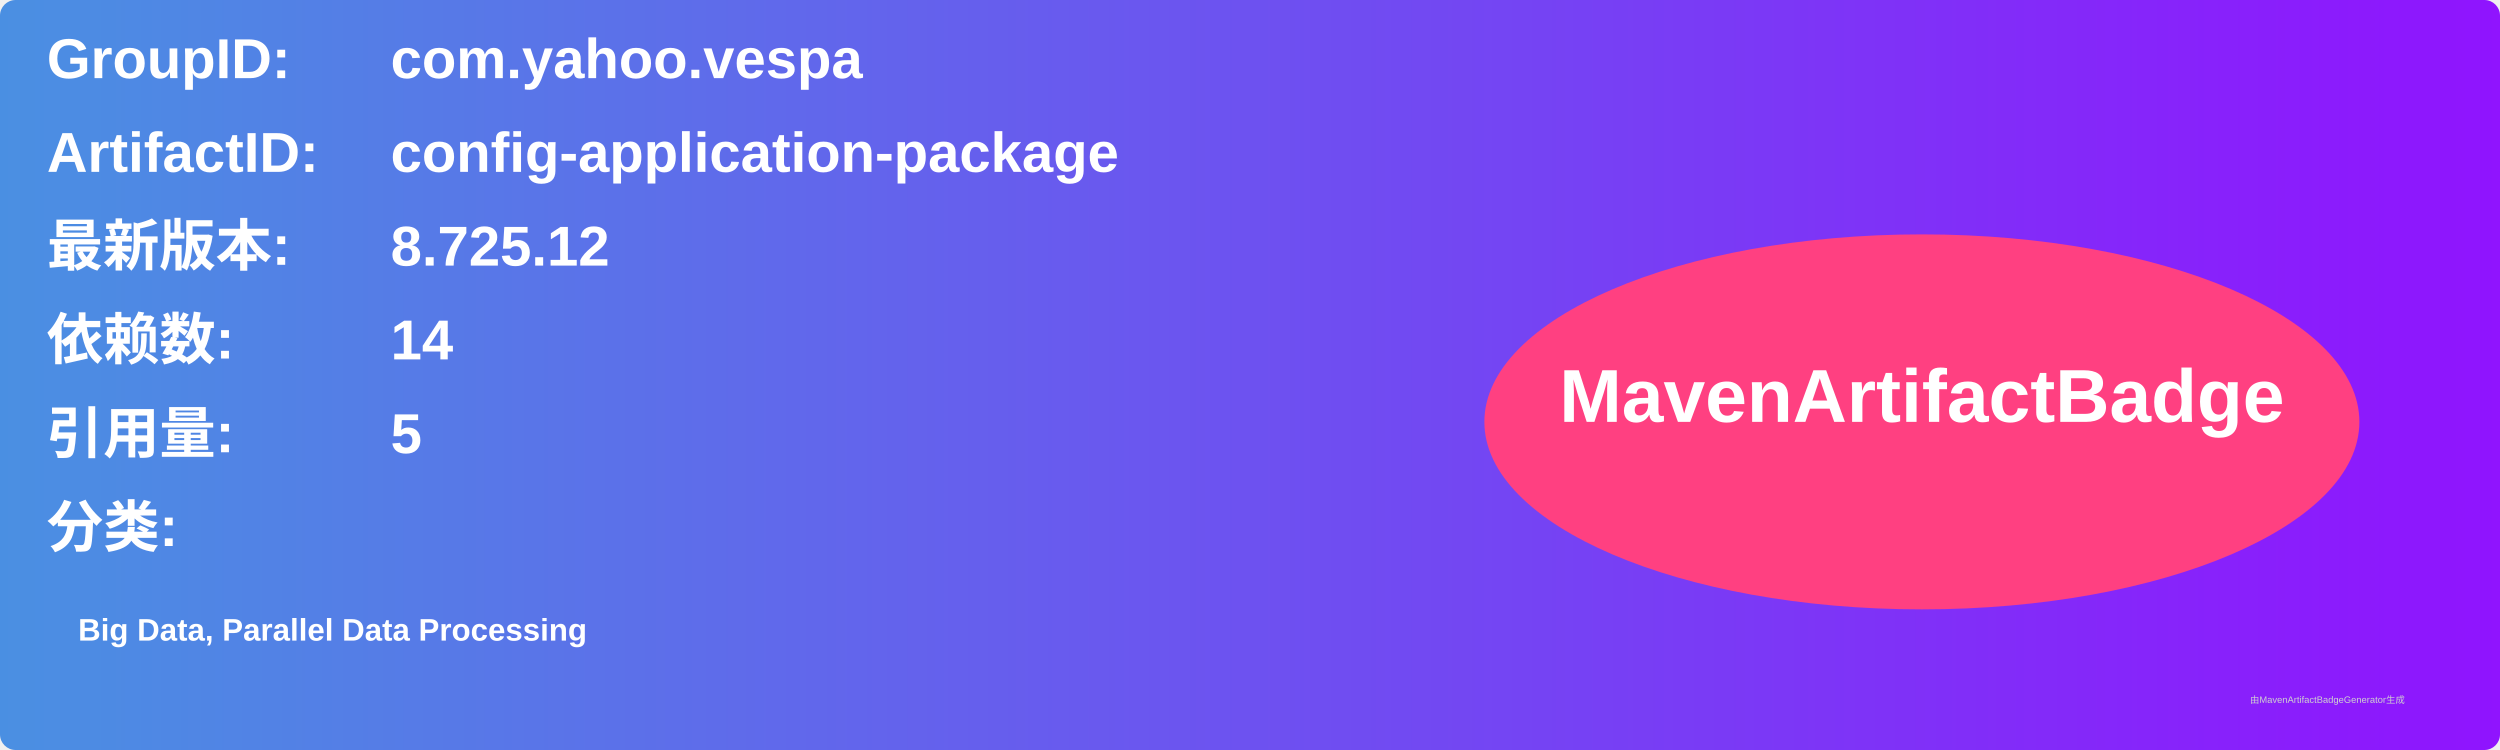
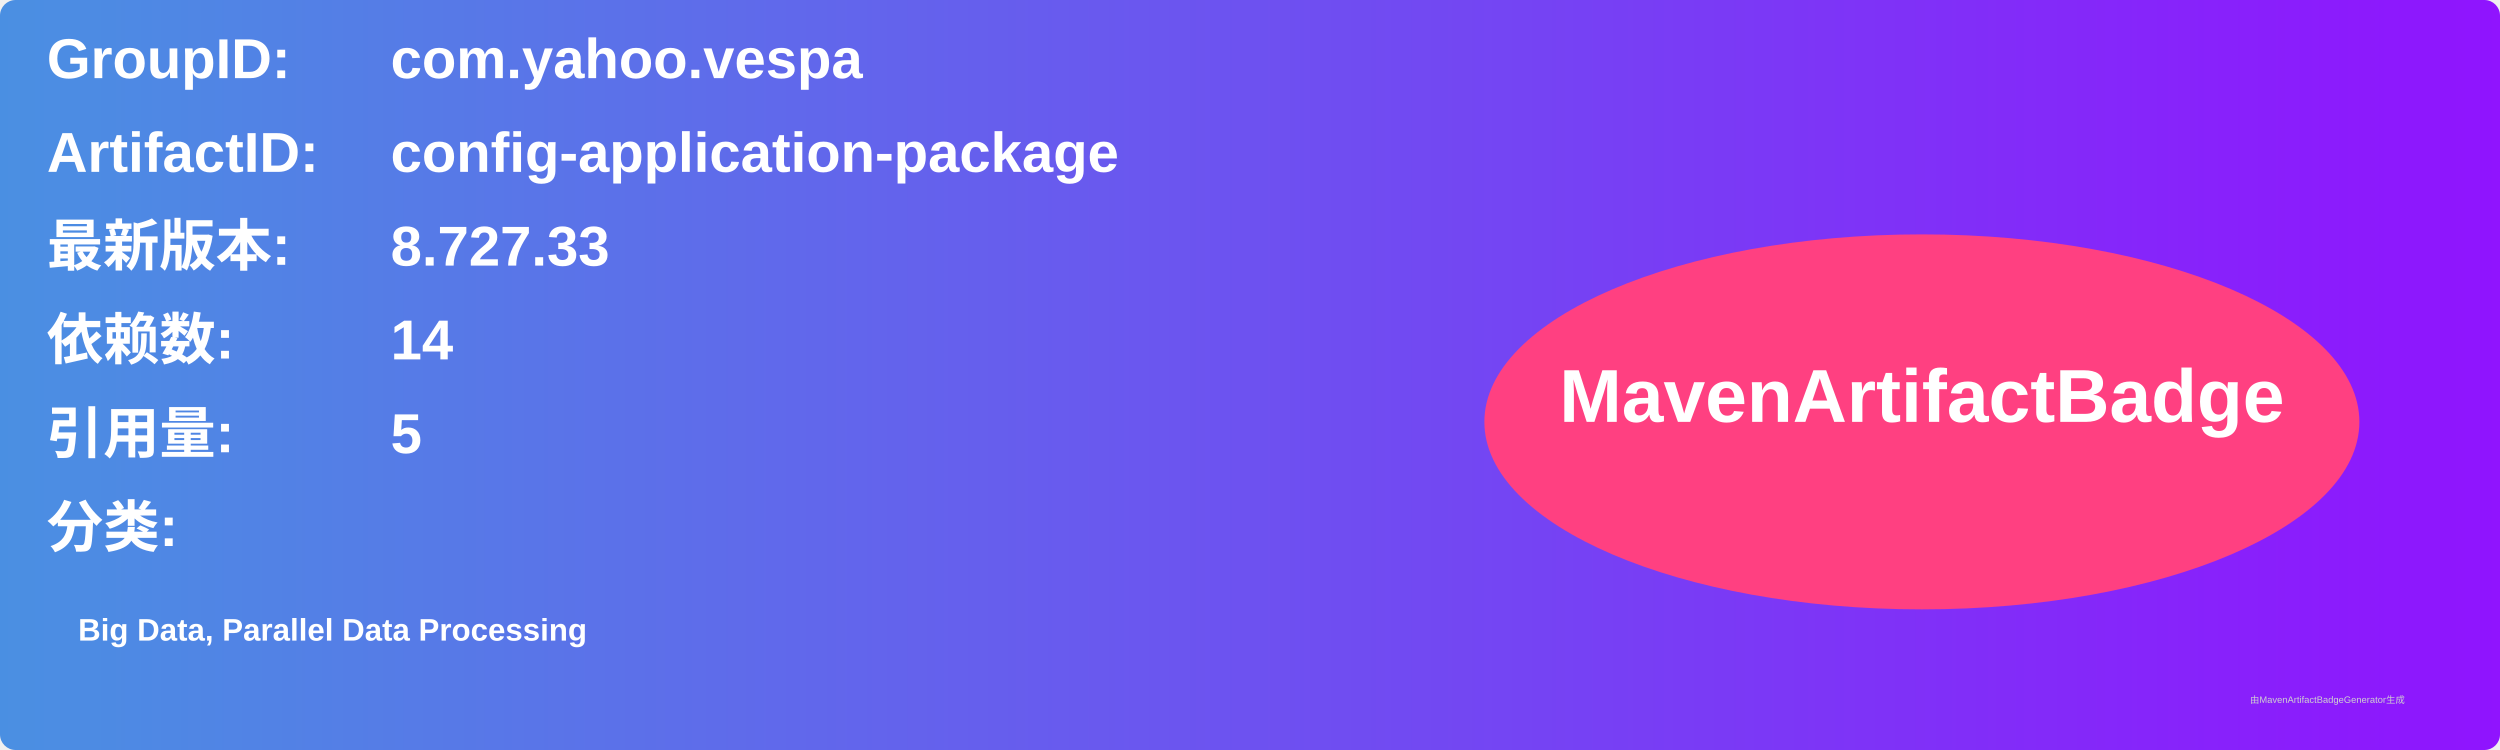
<svg xmlns="http://www.w3.org/2000/svg" width="800" height="240" viewBox="0 0 800 240">
  <linearGradient id="grad" x1="0%" y1="0%" x2="100%" y2="0%">
    <stop offset="0%" stop-color="#4a90e2" />
    <stop offset="100%" stop-color="#9013fe" />
  </linearGradient>
  <rect width="100%" height="100%" rx="5" ry="5" fill="url(#grad)" />
  <g transform="translate(15, 15)">
    <text x="0" y="10" font-family="Arial" font-size="18" fill="white" font-weight="bold" width="260">GroupID:</text>
    <text x="110" y="10" font-family="Arial" font-size="18" fill="white" font-weight="bold" width="460">com.yahoo.vespa</text>
    <text x="0" y="40" font-family="Arial" font-size="18" fill="white" font-weight="bold" width="260">ArtifactID:</text>
    <text x="110" y="40" font-family="Arial" font-size="18" fill="white" font-weight="bold" width="460">config-application-package</text>
    <text x="0" y="70" font-family="Arial" font-size="18" fill="white" font-weight="bold">最新版本:</text>
    <text x="110" y="70" font-family="Arial" font-size="18" fill="white" font-weight="bold">
-       <tspan font-weight="bold">8.725.12</tspan>
+       <tspan font-weight="bold">8.727.33</tspan>
    </text>
    <text x="0" y="100" font-family="Arial" font-size="18" fill="white" font-weight="bold">依赖数: </text>
    <text x="110" y="100" font-family="Arial" font-size="18" fill="white">
      <tspan font-weight="bold">14</tspan>
    </text>
    <text x="0" y="130" font-family="Arial" font-size="18" fill="white" font-weight="bold">引用量: </text>
    <text x="110" y="130" font-family="Arial" font-size="18" fill="white">
      <tspan font-weight="bold">5</tspan>
    </text>
    <text x="0" y="160" font-family="Arial" font-size="18" fill="white" font-weight="bold">分类:</text>
    <text x="10" y="190" font-family="Arial" font-size="10" fill="white">
      <tspan font-weight="bold">Big Data, Parallel Data Processing</tspan>
    </text>
    <ellipse cx="600" cy="120" rx="140" ry="60" fill="#ff4081" />
    <text x="600" y="120" text-anchor="middle" font-family="Arial" font-size="24" fill="white" font-weight="bold">MavenArtifactBadge</text>
  </g>
  <text x="720" y="225" font-family="Arial" font-size="3" fill="#d0d0d0">由MavenArtifactBadgeGenerator生成</text>
</svg>
